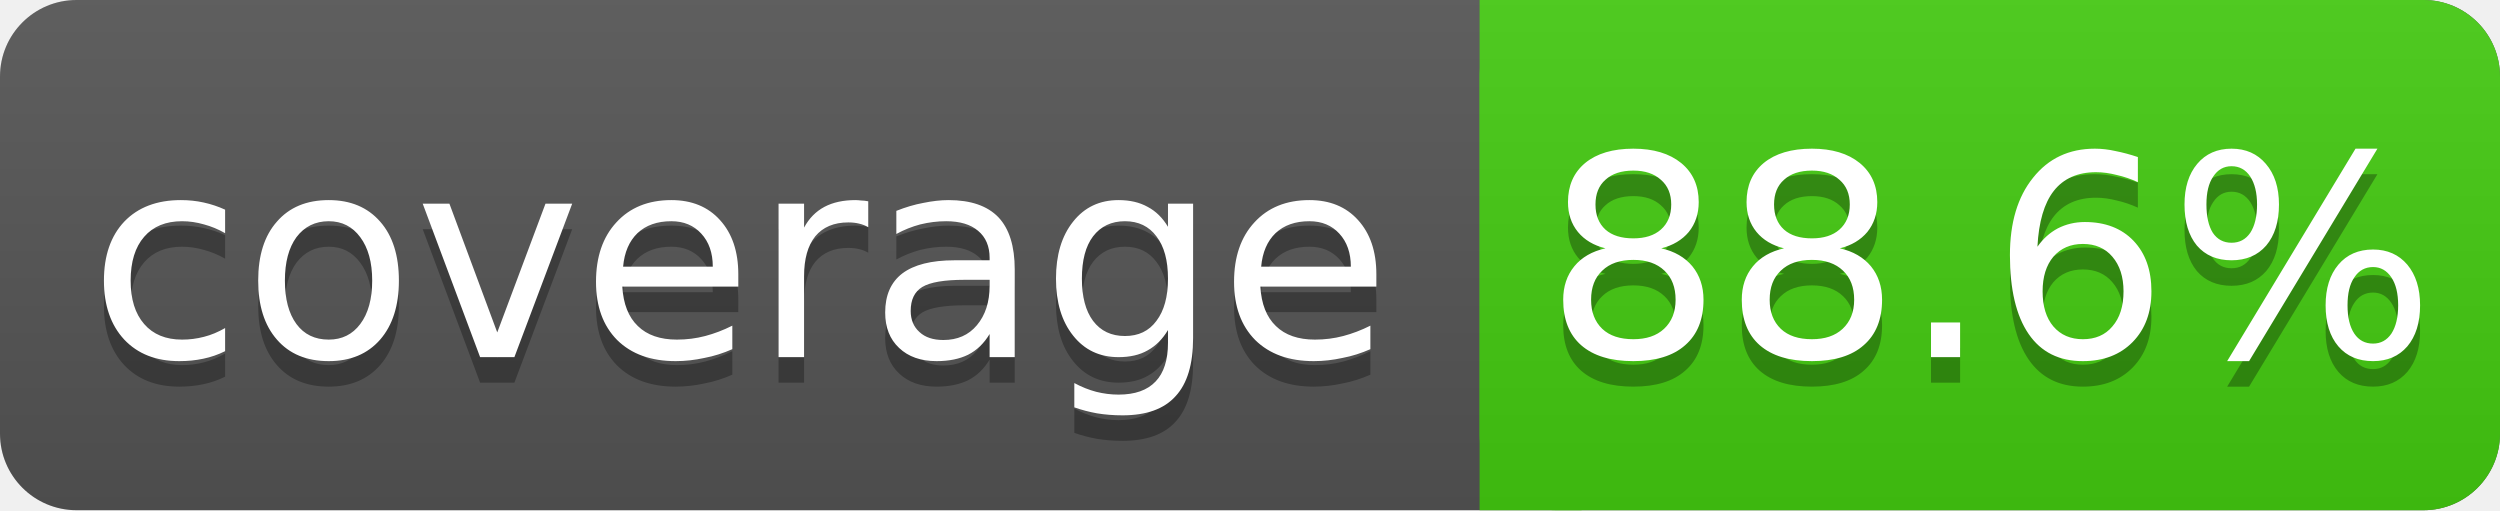
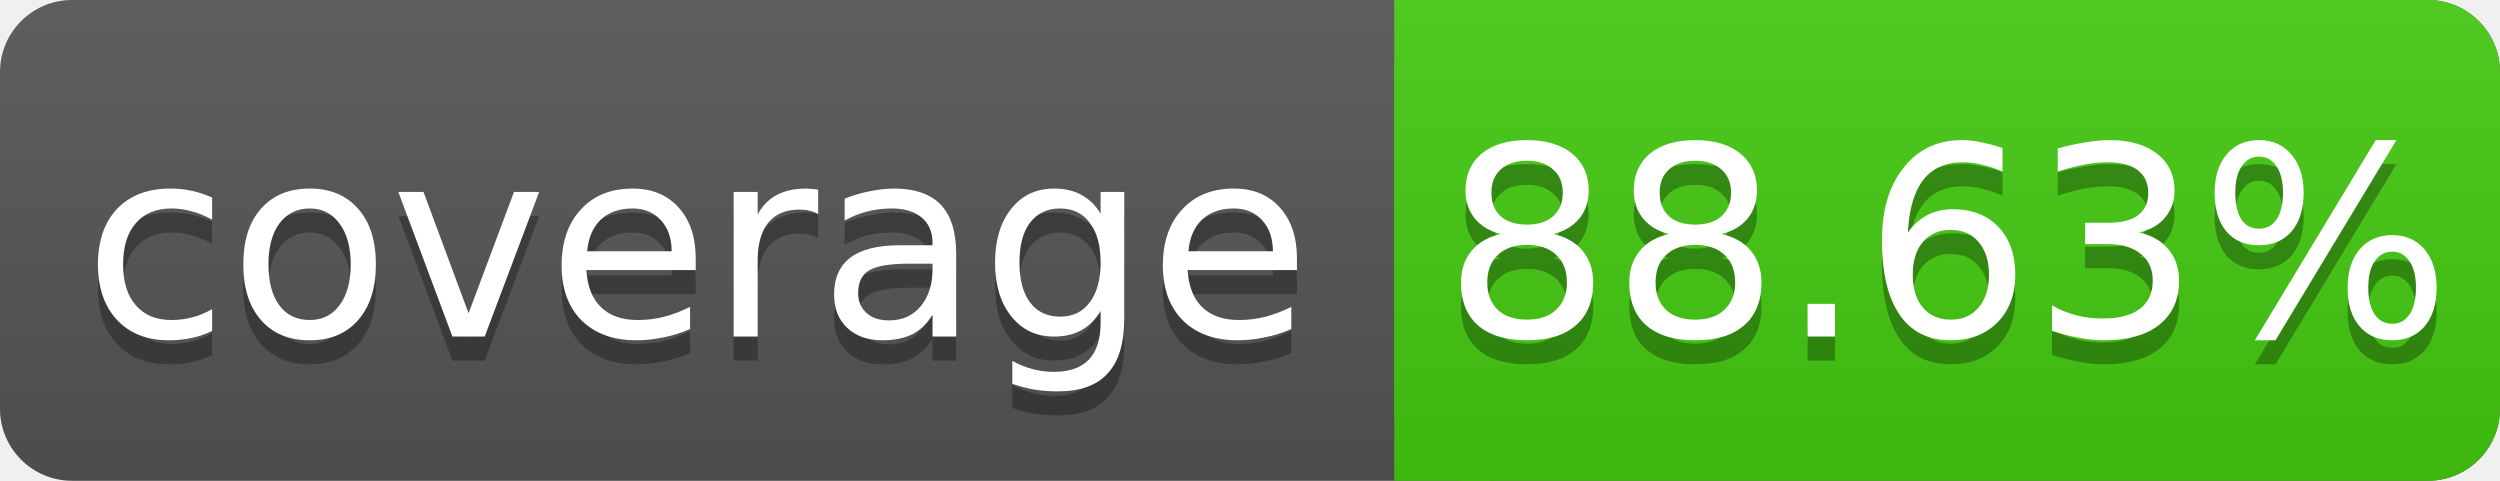
- <svg xmlns="http://www.w3.org/2000/svg" width="98" height="20">
+ <svg xmlns="http://www.w3.org/2000/svg" width="104" height="20">
  <linearGradient id="s" x2="0" y2="100%">
    <stop offset="0" stop-color="#bbb" stop-opacity=".1" />
    <stop offset="1" stop-opacity=".1" />
  </linearGradient>
-   <rect rx="3" width="98" height="20" fill="#555" />
-   <rect rx="3" x="58" width="40" height="20" fill="#4c1" />
+   <rect rx="3" width="104" height="20" fill="#555" />
+   <rect rx="3" x="58" width="46" height="20" fill="#4c1" />
  <rect x="58" width="4" height="20" fill="#4c1" />
-   <rect rx="3" width="98" height="20" fill="url(#s)" />
+   <rect rx="3" width="104" height="20" fill="url(#s)" />
  <g fill="#fff" text-anchor="middle" font-family="DejaVu Sans,Verdana,Geneva,sans-serif" font-size="11">
    <text x="29" y="15" fill="#010101" fill-opacity=".3">coverage</text>
    <text x="29" y="14">coverage</text>
-     <text x="78" y="15" fill="#010101" fill-opacity=".3">88.6%</text>
-     <text x="78" y="14">88.6%</text>
+     <text x="81" y="15" fill="#010101" fill-opacity=".3">88.63%</text>
+     <text x="81" y="14">88.63%</text>
  </g>
</svg>
